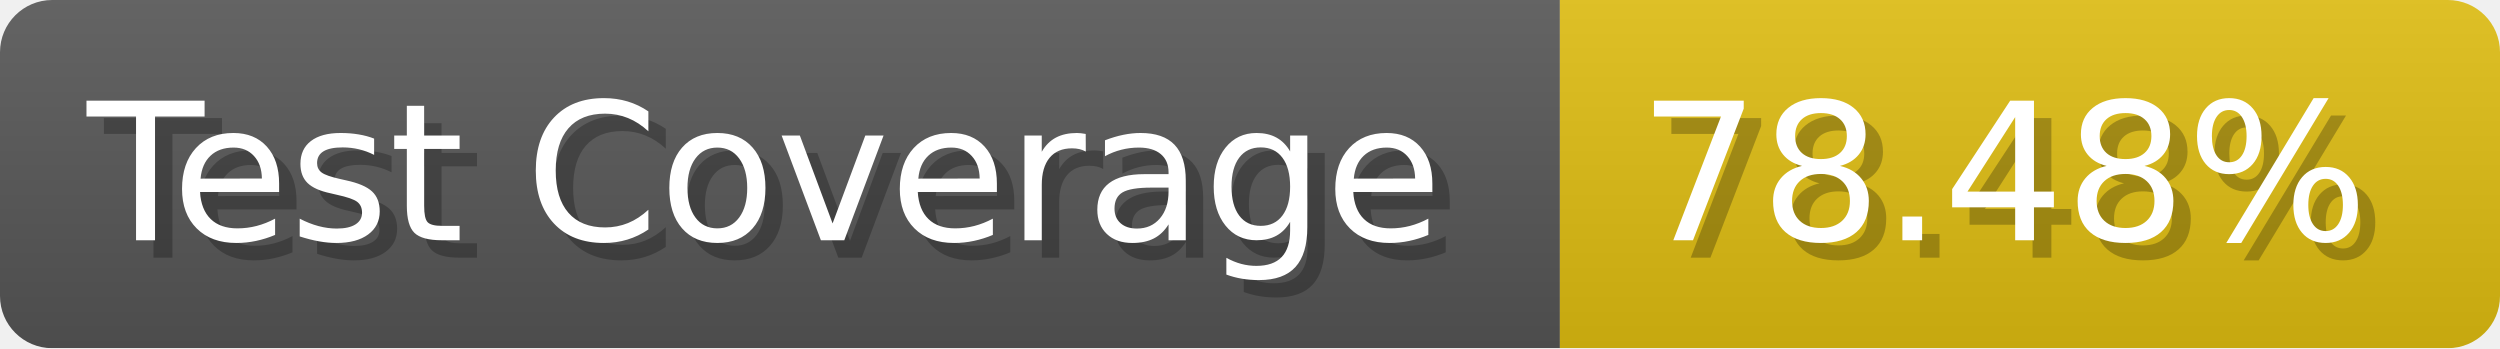
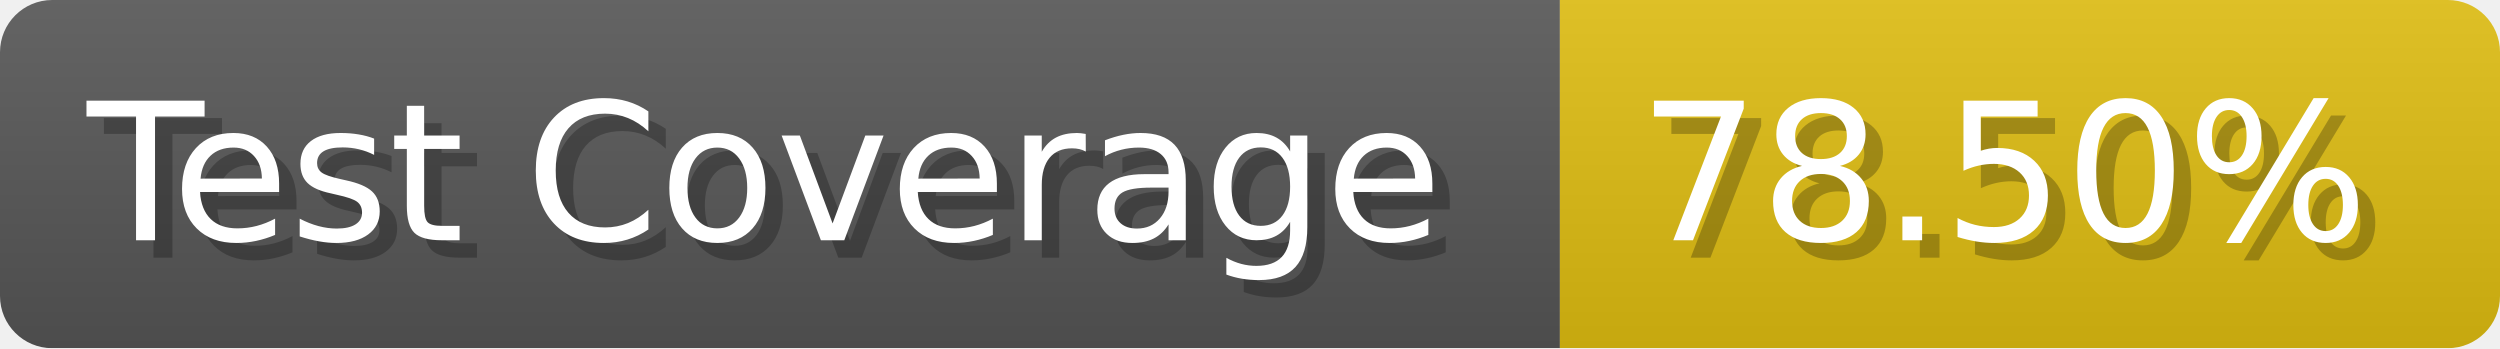
- <svg xmlns="http://www.w3.org/2000/svg" width="143.6" height="20" viewBox="0 0 1436 200" role="img" aria-label="Test Coverage: 78.48%">
+ <svg xmlns="http://www.w3.org/2000/svg" width="143.6" height="20" viewBox="0 0 1436 200" role="img" aria-label="Test Coverage: 78.50%">
  <linearGradient id="a" x2="0" y2="100%">
    <stop offset="0" stop-opacity=".1" stop-color="#EEE" />
    <stop offset="1" stop-opacity=".1" />
  </linearGradient>
  <mask id="m">
    <rect width="1436" height="200" rx="30" fill="#FFF" />
  </mask>
  <g mask="url(#m)">
    <rect width="896" height="200" fill="#555" />
    <rect width="540" height="200" fill="#DB1" x="896" />
    <rect width="1436" height="200" fill="url(#a)" />
  </g>
  <g aria-hidden="true" fill="#fff" text-anchor="start" font-family="Verdana,DejaVu Sans,sans-serif" font-size="110">
    <text x="60" y="148" textLength="796" fill="#000" opacity="0.25">Test Coverage</text>
    <text x="50" y="138" textLength="796">Test Coverage</text>
-     <text x="951" y="148" textLength="440" fill="#000" opacity="0.25">78.48%</text>
-     <text x="941" y="138" textLength="440">78.48%</text>
+     <text x="951" y="148" textLength="440" fill="#000" opacity="0.25">78.50%</text>
+     <text x="941" y="138" textLength="440">78.50%</text>
  </g>
</svg>
